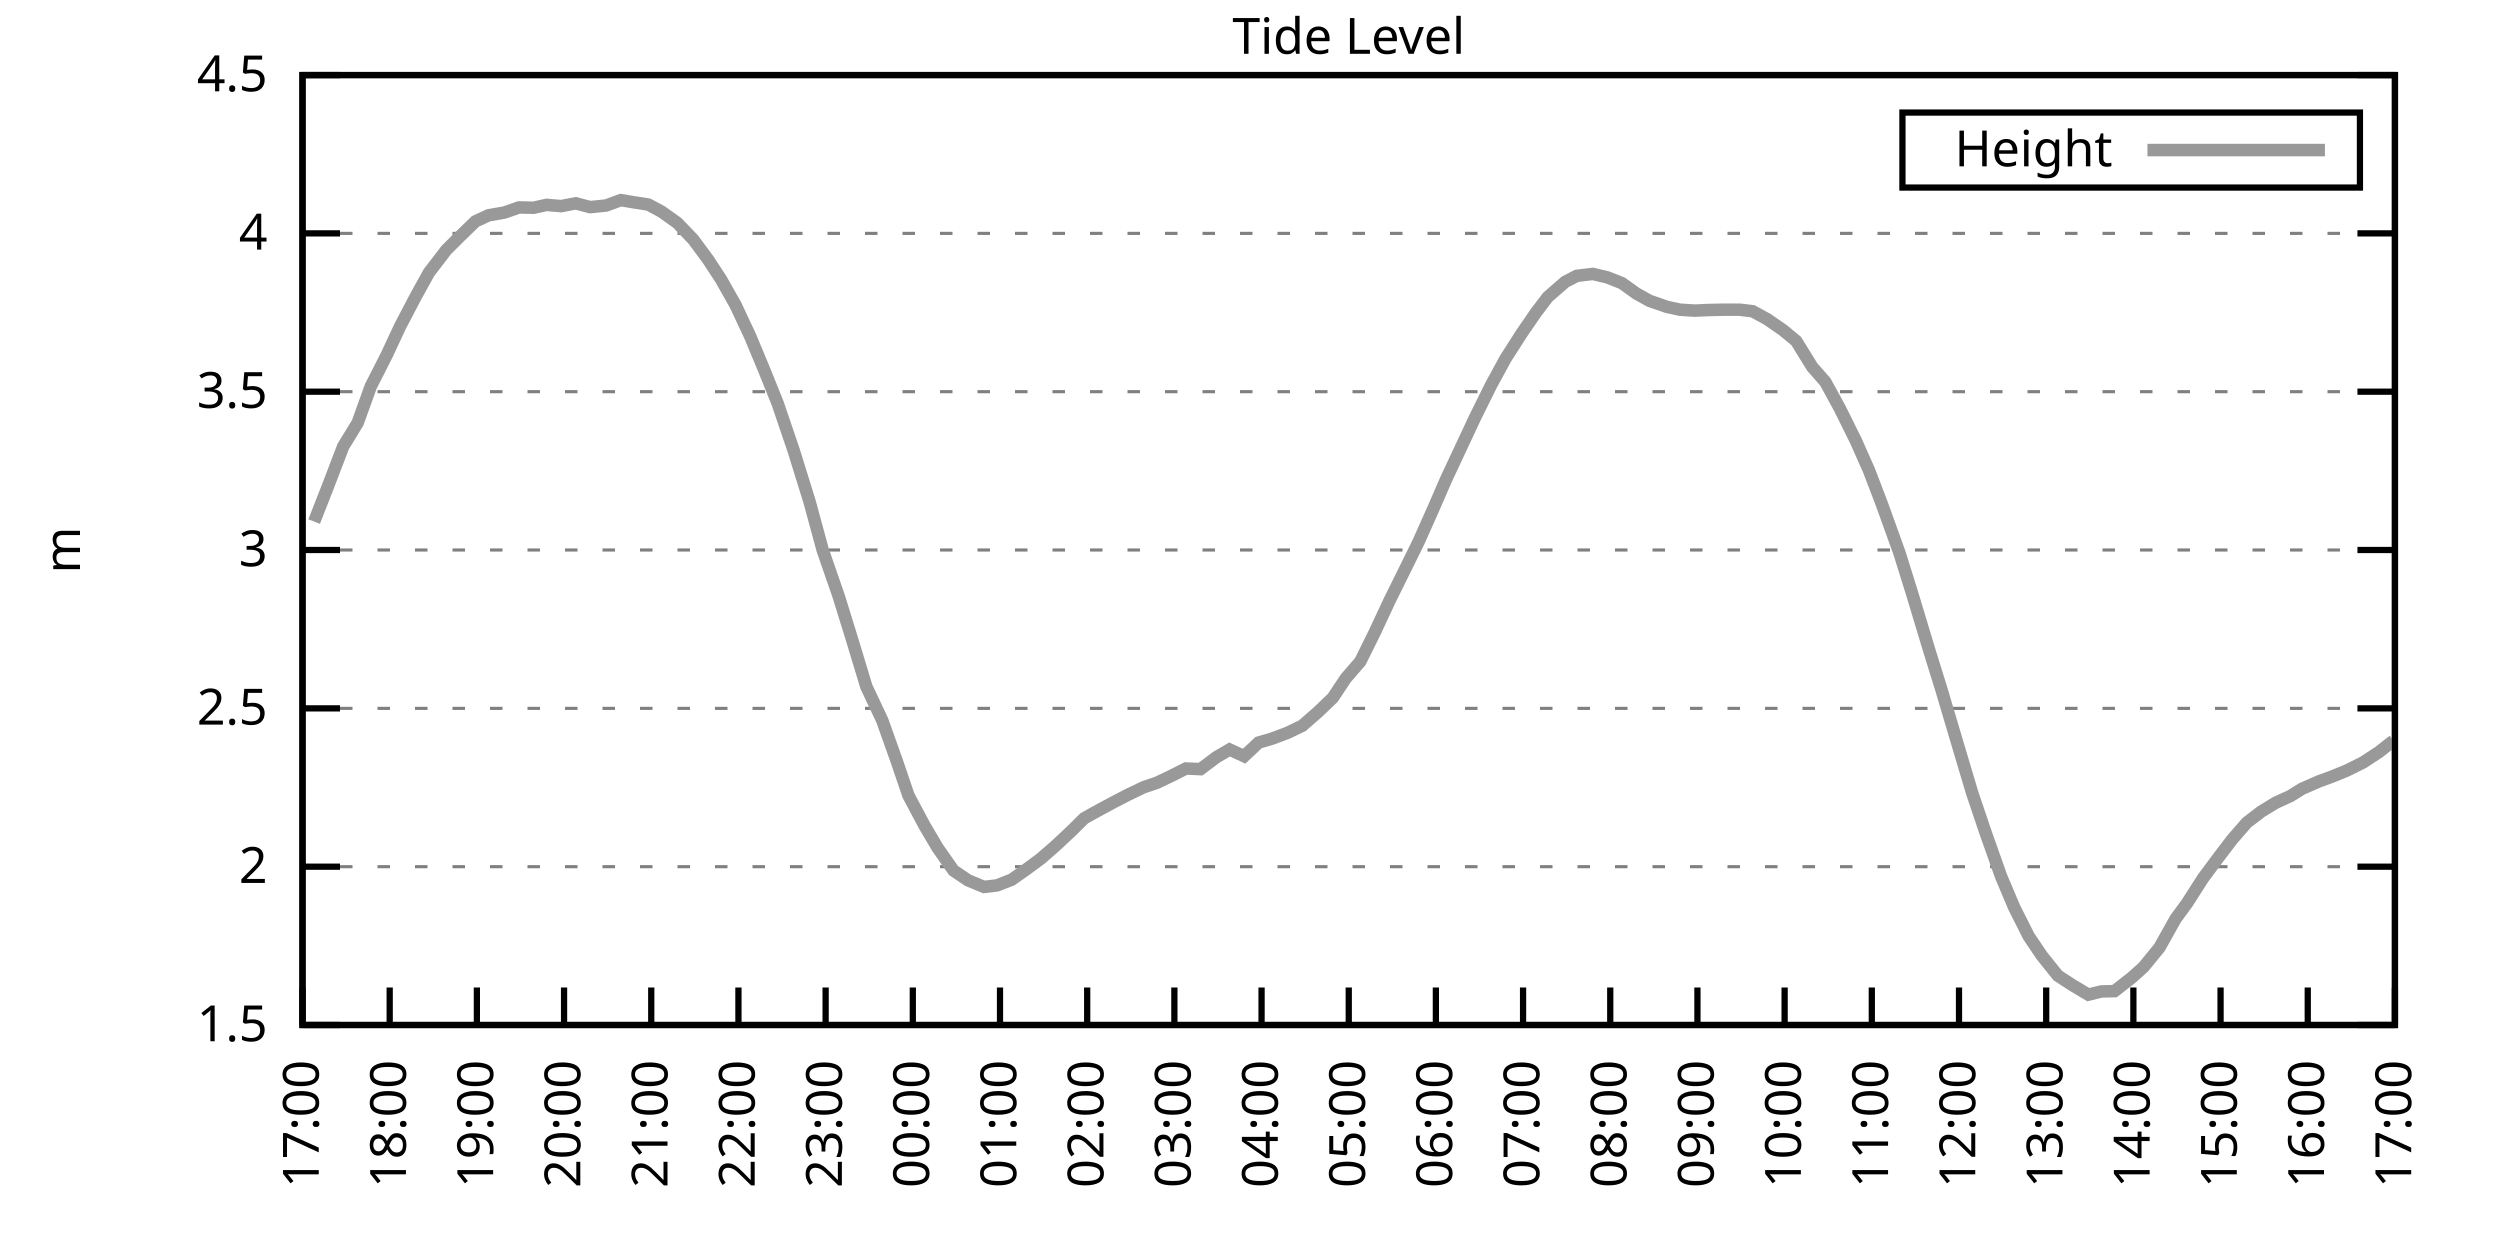
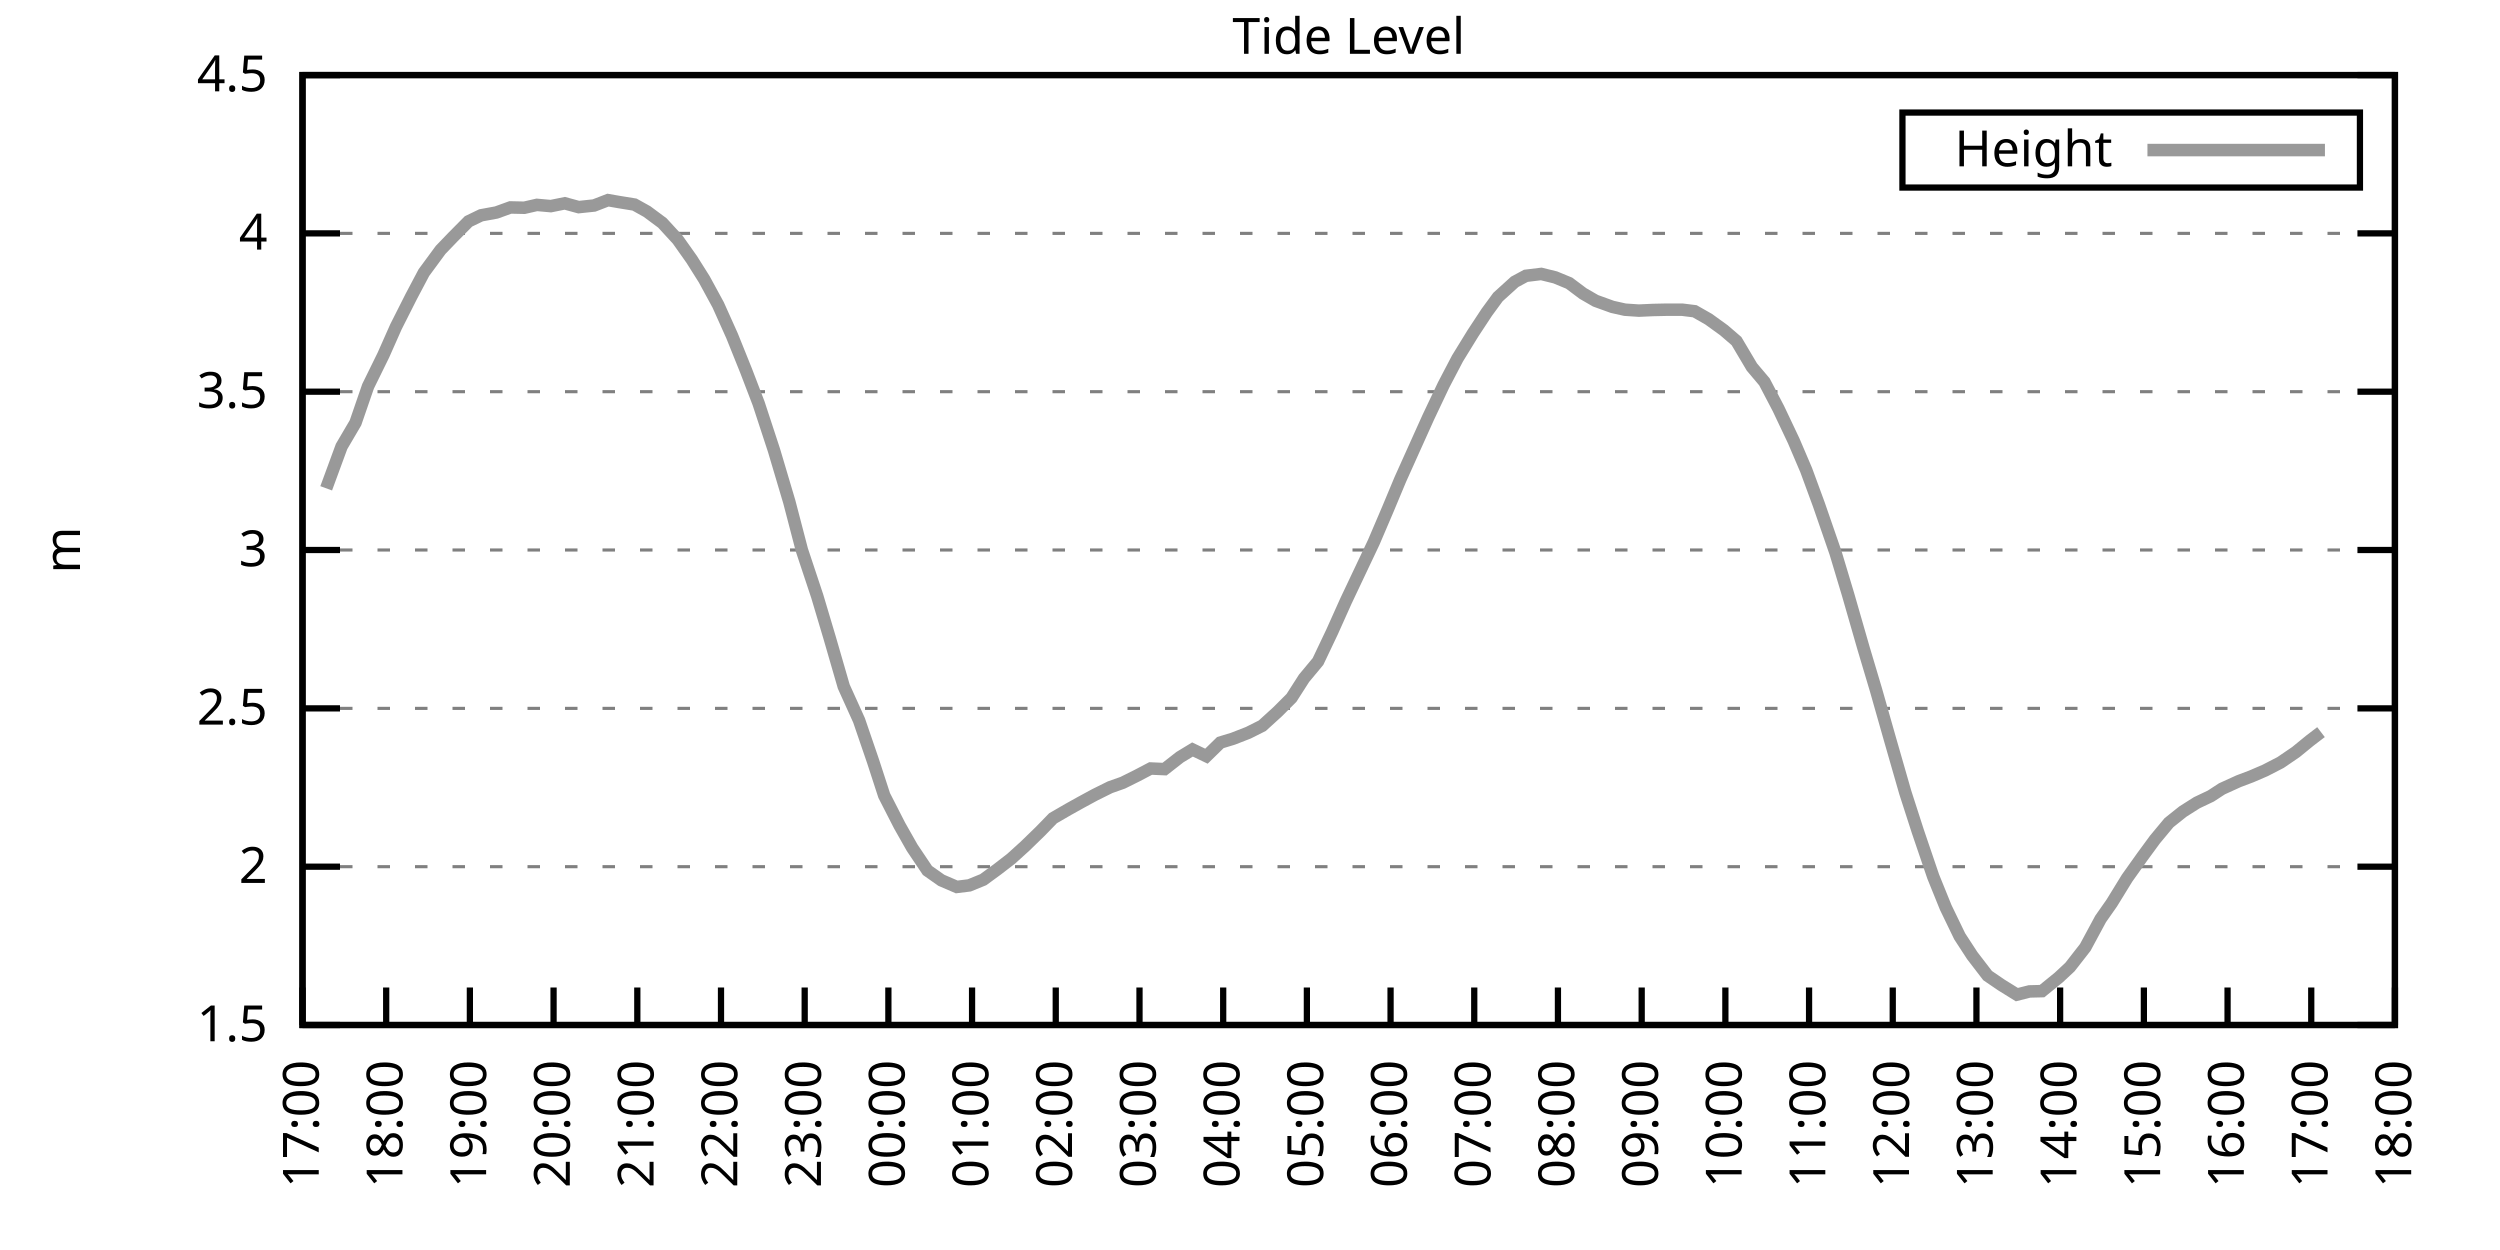
<svg xmlns="http://www.w3.org/2000/svg" xmlns:xlink="http://www.w3.org/1999/xlink" width="400" height="200" viewBox="0 0 400 200">
  <g id="gnuplot_canvas">
    <rect x="0" y="0" width="400" height="200" fill="none" />
    <defs>
      <circle id="gpDot" r="0.5" stroke-width="0.5" stroke="currentColor" />
      <path id="gpPt0" stroke-width="0.333" stroke="currentColor" d="M-1,0 h2 M0,-1 v2" />
      <path id="gpPt1" stroke-width="0.333" stroke="currentColor" d="M-1,-1 L1,1 M1,-1 L-1,1" />
      <path id="gpPt2" stroke-width="0.333" stroke="currentColor" d="M-1,0 L1,0 M0,-1 L0,1 M-1,-1 L1,1 M-1,1 L1,-1" />
      <rect id="gpPt3" stroke-width="0.333" stroke="currentColor" x="-1" y="-1" width="2" height="2" />
      <rect id="gpPt4" stroke-width="0.333" stroke="currentColor" fill="currentColor" x="-1" y="-1" width="2" height="2" />
      <circle id="gpPt5" stroke-width="0.333" stroke="currentColor" cx="0" cy="0" r="1" />
      <use xlink:href="#gpPt5" id="gpPt6" fill="currentColor" stroke="none" />
      <path id="gpPt7" stroke-width="0.333" stroke="currentColor" d="M0,-1.33 L-1.33,0.67 L1.33,0.67 z" />
      <use xlink:href="#gpPt7" id="gpPt8" fill="currentColor" stroke="none" />
      <use xlink:href="#gpPt7" id="gpPt9" stroke="currentColor" transform="rotate(180)" />
      <use xlink:href="#gpPt9" id="gpPt10" fill="currentColor" stroke="none" />
      <use xlink:href="#gpPt3" id="gpPt11" stroke="currentColor" transform="rotate(45)" />
      <use xlink:href="#gpPt11" id="gpPt12" fill="currentColor" stroke="none" />
      <path id="gpPt13" stroke-width="0.333" stroke="currentColor" d="M0,1.330 L1.265,0.411 L0.782,-1.067 L-0.782,-1.076 L-1.265,0.411 z" />
      <use xlink:href="#gpPt13" id="gpPt14" fill="currentColor" stroke="none" />
      <filter id="textbox" filterUnits="objectBoundingBox" x="0" y="0" height="1" width="1">
        <feFlood flood-color="white" flood-opacity="1" result="bgnd" />
        <feComposite in="SourceGraphic" in2="bgnd" operator="atop" />
      </filter>
      <filter id="greybox" filterUnits="objectBoundingBox" x="0" y="0" height="1" width="1">
        <feFlood flood-color="lightgrey" flood-opacity="1" result="grey" />
        <feComposite in="SourceGraphic" in2="grey" operator="atop" />
      </filter>
    </defs>
    <g fill="none" color="white" stroke="currentColor" stroke-width="1.00" stroke-linecap="butt" stroke-linejoin="miter">
</g>
    <g fill="none" color="black" stroke="currentColor" stroke-width="1.00" stroke-linecap="butt" stroke-linejoin="miter">
      <g stroke="none" shape-rendering="crispEdges">
        <polygon fill="rgb(255, 255, 255)" points="48.40,164.00 383.18,164.00 383.18,12.02 48.40,12.02 " />
      </g>
    </g>
    <g fill="none" color="black" stroke="currentColor" stroke-width="1.00" stroke-linecap="butt" stroke-linejoin="miter">
</g>
    <g fill="none" color="black" stroke="black" stroke-width="0.50" stroke-linecap="butt" stroke-linejoin="miter">
</g>
    <g fill="none" color="gray" stroke="currentColor" stroke-width="0.50" stroke-linecap="butt" stroke-linejoin="miter">
      <path stroke="gray" stroke-dasharray="2,4" class="gridline" d="M48.40,164.00 L383.19,164.00  " />
    </g>
    <g fill="none" color="gray" stroke="gray" stroke-width="1.00" stroke-linecap="butt" stroke-linejoin="miter">
</g>
    <g fill="none" color="black" stroke="currentColor" stroke-width="1.00" stroke-linecap="butt" stroke-linejoin="miter">
      <path stroke="black" d="M48.40,164.00 L54.40,164.00 M383.19,164.00 L377.19,164.00  " />
      <g transform="translate(42.80,166.60)" stroke="none" fill="black" font-family="Sans" font-size="8.00" text-anchor="end">
        <text>
          <tspan font-family="Sans"> 1.5</tspan>
        </text>
      </g>
    </g>
    <g fill="none" color="black" stroke="currentColor" stroke-width="1.00" stroke-linecap="butt" stroke-linejoin="miter">
</g>
    <g fill="none" color="black" stroke="black" stroke-width="0.50" stroke-linecap="butt" stroke-linejoin="miter">
</g>
    <g fill="none" color="gray" stroke="currentColor" stroke-width="0.50" stroke-linecap="butt" stroke-linejoin="miter">
      <path stroke="gray" stroke-dasharray="2,4" class="gridline" d="M48.40,138.67 L383.19,138.67  " />
    </g>
    <g fill="none" color="gray" stroke="gray" stroke-width="1.00" stroke-linecap="butt" stroke-linejoin="miter">
</g>
    <g fill="none" color="black" stroke="currentColor" stroke-width="1.00" stroke-linecap="butt" stroke-linejoin="miter">
      <path stroke="black" d="M48.40,138.67 L54.40,138.67 M383.19,138.67 L377.19,138.67  " />
      <g transform="translate(42.80,141.27)" stroke="none" fill="black" font-family="Sans" font-size="8.00" text-anchor="end">
        <text>
          <tspan font-family="Sans"> 2</tspan>
        </text>
      </g>
    </g>
    <g fill="none" color="black" stroke="currentColor" stroke-width="1.00" stroke-linecap="butt" stroke-linejoin="miter">
</g>
    <g fill="none" color="black" stroke="black" stroke-width="0.50" stroke-linecap="butt" stroke-linejoin="miter">
</g>
    <g fill="none" color="gray" stroke="currentColor" stroke-width="0.50" stroke-linecap="butt" stroke-linejoin="miter">
      <path stroke="gray" stroke-dasharray="2,4" class="gridline" d="M48.40,113.34 L383.19,113.34  " />
    </g>
    <g fill="none" color="gray" stroke="gray" stroke-width="1.00" stroke-linecap="butt" stroke-linejoin="miter">
</g>
    <g fill="none" color="black" stroke="currentColor" stroke-width="1.00" stroke-linecap="butt" stroke-linejoin="miter">
      <path stroke="black" d="M48.40,113.34 L54.40,113.34 M383.19,113.34 L377.19,113.34  " />
      <g transform="translate(42.80,115.94)" stroke="none" fill="black" font-family="Sans" font-size="8.00" text-anchor="end">
        <text>
          <tspan font-family="Sans"> 2.5</tspan>
        </text>
      </g>
    </g>
    <g fill="none" color="black" stroke="currentColor" stroke-width="1.00" stroke-linecap="butt" stroke-linejoin="miter">
</g>
    <g fill="none" color="black" stroke="black" stroke-width="0.50" stroke-linecap="butt" stroke-linejoin="miter">
</g>
    <g fill="none" color="gray" stroke="currentColor" stroke-width="0.50" stroke-linecap="butt" stroke-linejoin="miter">
      <path stroke="gray" stroke-dasharray="2,4" class="gridline" d="M48.40,88.00 L383.19,88.00  " />
    </g>
    <g fill="none" color="gray" stroke="gray" stroke-width="1.00" stroke-linecap="butt" stroke-linejoin="miter">
</g>
    <g fill="none" color="black" stroke="currentColor" stroke-width="1.00" stroke-linecap="butt" stroke-linejoin="miter">
      <path stroke="black" d="M48.40,88.00 L54.40,88.00 M383.19,88.00 L377.19,88.00  " />
      <g transform="translate(42.80,90.60)" stroke="none" fill="black" font-family="Sans" font-size="8.00" text-anchor="end">
        <text>
          <tspan font-family="Sans"> 3</tspan>
        </text>
      </g>
    </g>
    <g fill="none" color="black" stroke="currentColor" stroke-width="1.00" stroke-linecap="butt" stroke-linejoin="miter">
</g>
    <g fill="none" color="black" stroke="black" stroke-width="0.50" stroke-linecap="butt" stroke-linejoin="miter">
</g>
    <g fill="none" color="gray" stroke="currentColor" stroke-width="0.50" stroke-linecap="butt" stroke-linejoin="miter">
      <path stroke="gray" stroke-dasharray="2,4" class="gridline" d="M48.40,62.67 L383.19,62.67  " />
    </g>
    <g fill="none" color="gray" stroke="gray" stroke-width="1.00" stroke-linecap="butt" stroke-linejoin="miter">
</g>
    <g fill="none" color="black" stroke="currentColor" stroke-width="1.00" stroke-linecap="butt" stroke-linejoin="miter">
      <path stroke="black" d="M48.40,62.67 L54.40,62.67 M383.19,62.67 L377.19,62.67  " />
      <g transform="translate(42.80,65.27)" stroke="none" fill="black" font-family="Sans" font-size="8.00" text-anchor="end">
        <text>
          <tspan font-family="Sans"> 3.5</tspan>
        </text>
      </g>
    </g>
    <g fill="none" color="black" stroke="currentColor" stroke-width="1.00" stroke-linecap="butt" stroke-linejoin="miter">
</g>
    <g fill="none" color="black" stroke="black" stroke-width="0.50" stroke-linecap="butt" stroke-linejoin="miter">
</g>
    <g fill="none" color="gray" stroke="currentColor" stroke-width="0.50" stroke-linecap="butt" stroke-linejoin="miter">
      <path stroke="gray" stroke-dasharray="2,4" class="gridline" d="M48.40,37.34 L383.19,37.34  " />
    </g>
    <g fill="none" color="gray" stroke="gray" stroke-width="1.00" stroke-linecap="butt" stroke-linejoin="miter">
</g>
    <g fill="none" color="black" stroke="currentColor" stroke-width="1.00" stroke-linecap="butt" stroke-linejoin="miter">
      <path stroke="black" d="M48.40,37.34 L54.40,37.34 M383.19,37.34 L377.19,37.34  " />
      <g transform="translate(42.80,39.94)" stroke="none" fill="black" font-family="Sans" font-size="8.00" text-anchor="end">
        <text>
          <tspan font-family="Sans"> 4</tspan>
        </text>
      </g>
    </g>
    <g fill="none" color="black" stroke="currentColor" stroke-width="1.00" stroke-linecap="butt" stroke-linejoin="miter">
</g>
    <g fill="none" color="black" stroke="black" stroke-width="0.50" stroke-linecap="butt" stroke-linejoin="miter">
</g>
    <g fill="none" color="gray" stroke="currentColor" stroke-width="0.50" stroke-linecap="butt" stroke-linejoin="miter">
      <path stroke="gray" stroke-dasharray="2,4" class="gridline" d="M48.40,12.01 L383.19,12.01  " />
    </g>
    <g fill="none" color="gray" stroke="gray" stroke-width="1.00" stroke-linecap="butt" stroke-linejoin="miter">
</g>
    <g fill="none" color="black" stroke="currentColor" stroke-width="1.00" stroke-linecap="butt" stroke-linejoin="miter">
      <path stroke="black" d="M48.40,12.01 L54.40,12.01 M383.19,12.01 L377.19,12.01  " />
      <g transform="translate(42.80,14.61)" stroke="none" fill="black" font-family="Sans" font-size="8.00" text-anchor="end">
        <text>
          <tspan font-family="Sans"> 4.5</tspan>
        </text>
      </g>
    </g>
    <g fill="none" color="black" stroke="currentColor" stroke-width="1.00" stroke-linecap="butt" stroke-linejoin="miter">
      <path stroke="black" d="M48.40,164.00 L48.40,158.00  " />
      <g transform="translate(51.00,169.60) rotate(270.00)" stroke="none" fill="black" font-family="Sans" font-size="8.00" text-anchor="end">
        <text>
          <tspan font-family="Sans">17:00</tspan>
        </text>
      </g>
    </g>
    <g fill="none" color="black" stroke="currentColor" stroke-width="1.00" stroke-linecap="butt" stroke-linejoin="miter">
-       <path stroke="black" d="M62.35,164.00 L62.35,158.00  " />
-       <g transform="translate(64.95,169.60) rotate(270.00)" stroke="none" fill="black" font-family="Sans" font-size="8.00" text-anchor="end">
+       <path stroke="black" d="M61.79,164.00 L61.79,158.00  " />
+       <g transform="translate(64.39,169.60) rotate(270.00)" stroke="none" fill="black" font-family="Sans" font-size="8.00" text-anchor="end">
        <text>
          <tspan font-family="Sans">18:00</tspan>
        </text>
      </g>
    </g>
    <g fill="none" color="black" stroke="currentColor" stroke-width="1.00" stroke-linecap="butt" stroke-linejoin="miter">
-       <path stroke="black" d="M76.30,164.00 L76.30,158.00  " />
-       <g transform="translate(78.90,169.60) rotate(270.00)" stroke="none" fill="black" font-family="Sans" font-size="8.00" text-anchor="end">
+       <path stroke="black" d="M75.18,164.00 L75.18,158.00  " />
+       <g transform="translate(77.78,169.60) rotate(270.00)" stroke="none" fill="black" font-family="Sans" font-size="8.00" text-anchor="end">
        <text>
          <tspan font-family="Sans">19:00</tspan>
        </text>
      </g>
    </g>
    <g fill="none" color="black" stroke="currentColor" stroke-width="1.00" stroke-linecap="butt" stroke-linejoin="miter">
-       <path stroke="black" d="M90.25,164.00 L90.25,158.00  " />
-       <g transform="translate(92.85,169.60) rotate(270.00)" stroke="none" fill="black" font-family="Sans" font-size="8.00" text-anchor="end">
+       <path stroke="black" d="M88.57,164.00 L88.57,158.00  " />
+       <g transform="translate(91.17,169.60) rotate(270.00)" stroke="none" fill="black" font-family="Sans" font-size="8.00" text-anchor="end">
        <text>
          <tspan font-family="Sans">20:00</tspan>
        </text>
      </g>
    </g>
    <g fill="none" color="black" stroke="currentColor" stroke-width="1.00" stroke-linecap="butt" stroke-linejoin="miter">
-       <path stroke="black" d="M104.20,164.00 L104.20,158.00  " />
-       <g transform="translate(106.80,169.60) rotate(270.00)" stroke="none" fill="black" font-family="Sans" font-size="8.00" text-anchor="end">
+       <path stroke="black" d="M101.97,164.00 L101.97,158.00  " />
+       <g transform="translate(104.57,169.60) rotate(270.00)" stroke="none" fill="black" font-family="Sans" font-size="8.00" text-anchor="end">
        <text>
          <tspan font-family="Sans">21:00</tspan>
        </text>
      </g>
    </g>
    <g fill="none" color="black" stroke="currentColor" stroke-width="1.00" stroke-linecap="butt" stroke-linejoin="miter">
-       <path stroke="black" d="M118.15,164.00 L118.15,158.00  " />
-       <g transform="translate(120.75,169.60) rotate(270.00)" stroke="none" fill="black" font-family="Sans" font-size="8.00" text-anchor="end">
+       <path stroke="black" d="M115.36,164.00 L115.36,158.00  " />
+       <g transform="translate(117.96,169.60) rotate(270.00)" stroke="none" fill="black" font-family="Sans" font-size="8.00" text-anchor="end">
        <text>
          <tspan font-family="Sans">22:00</tspan>
        </text>
      </g>
    </g>
    <g fill="none" color="black" stroke="currentColor" stroke-width="1.00" stroke-linecap="butt" stroke-linejoin="miter">
-       <path stroke="black" d="M132.10,164.00 L132.10,158.00  " />
-       <g transform="translate(134.70,169.60) rotate(270.00)" stroke="none" fill="black" font-family="Sans" font-size="8.00" text-anchor="end">
+       <path stroke="black" d="M128.75,164.00 L128.75,158.00  " />
+       <g transform="translate(131.35,169.60) rotate(270.00)" stroke="none" fill="black" font-family="Sans" font-size="8.00" text-anchor="end">
        <text>
          <tspan font-family="Sans">23:00</tspan>
        </text>
      </g>
    </g>
    <g fill="none" color="black" stroke="currentColor" stroke-width="1.00" stroke-linecap="butt" stroke-linejoin="miter">
-       <path stroke="black" d="M146.05,164.00 L146.05,158.00  " />
-       <g transform="translate(148.65,169.60) rotate(270.00)" stroke="none" fill="black" font-family="Sans" font-size="8.00" text-anchor="end">
+       <path stroke="black" d="M142.14,164.00 L142.14,158.00  " />
+       <g transform="translate(144.74,169.60) rotate(270.00)" stroke="none" fill="black" font-family="Sans" font-size="8.00" text-anchor="end">
        <text>
          <tspan font-family="Sans">00:00</tspan>
        </text>
      </g>
    </g>
    <g fill="none" color="black" stroke="currentColor" stroke-width="1.00" stroke-linecap="butt" stroke-linejoin="miter">
-       <path stroke="black" d="M160.00,164.00 L160.00,158.00  " />
-       <g transform="translate(162.60,169.60) rotate(270.00)" stroke="none" fill="black" font-family="Sans" font-size="8.00" text-anchor="end">
+       <path stroke="black" d="M155.53,164.00 L155.53,158.00  " />
+       <g transform="translate(158.13,169.60) rotate(270.00)" stroke="none" fill="black" font-family="Sans" font-size="8.00" text-anchor="end">
        <text>
          <tspan font-family="Sans">01:00</tspan>
        </text>
      </g>
    </g>
    <g fill="none" color="black" stroke="currentColor" stroke-width="1.00" stroke-linecap="butt" stroke-linejoin="miter">
-       <path stroke="black" d="M173.95,164.00 L173.95,158.00  " />
-       <g transform="translate(176.55,169.60) rotate(270.00)" stroke="none" fill="black" font-family="Sans" font-size="8.00" text-anchor="end">
+       <path stroke="black" d="M168.92,164.00 L168.92,158.00  " />
+       <g transform="translate(171.52,169.60) rotate(270.00)" stroke="none" fill="black" font-family="Sans" font-size="8.00" text-anchor="end">
        <text>
          <tspan font-family="Sans">02:00</tspan>
        </text>
      </g>
    </g>
    <g fill="none" color="black" stroke="currentColor" stroke-width="1.00" stroke-linecap="butt" stroke-linejoin="miter">
-       <path stroke="black" d="M187.90,164.00 L187.90,158.00  " />
-       <g transform="translate(190.50,169.60) rotate(270.00)" stroke="none" fill="black" font-family="Sans" font-size="8.00" text-anchor="end">
+       <path stroke="black" d="M182.32,164.00 L182.32,158.00  " />
+       <g transform="translate(184.92,169.60) rotate(270.00)" stroke="none" fill="black" font-family="Sans" font-size="8.00" text-anchor="end">
        <text>
          <tspan font-family="Sans">03:00</tspan>
        </text>
      </g>
    </g>
    <g fill="none" color="black" stroke="currentColor" stroke-width="1.00" stroke-linecap="butt" stroke-linejoin="miter">
-       <path stroke="black" d="M201.85,164.00 L201.85,158.00  " />
-       <g transform="translate(204.45,169.60) rotate(270.00)" stroke="none" fill="black" font-family="Sans" font-size="8.00" text-anchor="end">
+       <path stroke="black" d="M195.71,164.00 L195.71,158.00  " />
+       <g transform="translate(198.31,169.60) rotate(270.00)" stroke="none" fill="black" font-family="Sans" font-size="8.00" text-anchor="end">
        <text>
          <tspan font-family="Sans">04:00</tspan>
        </text>
      </g>
    </g>
    <g fill="none" color="black" stroke="currentColor" stroke-width="1.00" stroke-linecap="butt" stroke-linejoin="miter">
-       <path stroke="black" d="M215.80,164.00 L215.80,158.00  " />
-       <g transform="translate(218.40,169.60) rotate(270.00)" stroke="none" fill="black" font-family="Sans" font-size="8.00" text-anchor="end">
+       <path stroke="black" d="M209.10,164.00 L209.10,158.00  " />
+       <g transform="translate(211.70,169.60) rotate(270.00)" stroke="none" fill="black" font-family="Sans" font-size="8.00" text-anchor="end">
        <text>
          <tspan font-family="Sans">05:00</tspan>
        </text>
      </g>
    </g>
    <g fill="none" color="black" stroke="currentColor" stroke-width="1.00" stroke-linecap="butt" stroke-linejoin="miter">
-       <path stroke="black" d="M229.74,164.00 L229.74,158.00  " />
-       <g transform="translate(232.34,169.60) rotate(270.00)" stroke="none" fill="black" font-family="Sans" font-size="8.00" text-anchor="end">
+       <path stroke="black" d="M222.49,164.00 L222.49,158.00  " />
+       <g transform="translate(225.09,169.60) rotate(270.00)" stroke="none" fill="black" font-family="Sans" font-size="8.00" text-anchor="end">
        <text>
          <tspan font-family="Sans">06:00</tspan>
        </text>
      </g>
    </g>
    <g fill="none" color="black" stroke="currentColor" stroke-width="1.00" stroke-linecap="butt" stroke-linejoin="miter">
-       <path stroke="black" d="M243.69,164.00 L243.69,158.00  " />
-       <g transform="translate(246.29,169.60) rotate(270.00)" stroke="none" fill="black" font-family="Sans" font-size="8.00" text-anchor="end">
+       <path stroke="black" d="M235.88,164.00 L235.88,158.00  " />
+       <g transform="translate(238.48,169.60) rotate(270.00)" stroke="none" fill="black" font-family="Sans" font-size="8.00" text-anchor="end">
        <text>
          <tspan font-family="Sans">07:00</tspan>
        </text>
      </g>
    </g>
    <g fill="none" color="black" stroke="currentColor" stroke-width="1.00" stroke-linecap="butt" stroke-linejoin="miter">
-       <path stroke="black" d="M257.64,164.00 L257.64,158.00  " />
-       <g transform="translate(260.24,169.60) rotate(270.00)" stroke="none" fill="black" font-family="Sans" font-size="8.00" text-anchor="end">
+       <path stroke="black" d="M249.27,164.00 L249.27,158.00  " />
+       <g transform="translate(251.87,169.60) rotate(270.00)" stroke="none" fill="black" font-family="Sans" font-size="8.00" text-anchor="end">
        <text>
          <tspan font-family="Sans">08:00</tspan>
        </text>
      </g>
    </g>
    <g fill="none" color="black" stroke="currentColor" stroke-width="1.00" stroke-linecap="butt" stroke-linejoin="miter">
-       <path stroke="black" d="M271.59,164.00 L271.59,158.00  " />
-       <g transform="translate(274.19,169.60) rotate(270.00)" stroke="none" fill="black" font-family="Sans" font-size="8.00" text-anchor="end">
+       <path stroke="black" d="M262.67,164.00 L262.67,158.00  " />
+       <g transform="translate(265.27,169.60) rotate(270.00)" stroke="none" fill="black" font-family="Sans" font-size="8.00" text-anchor="end">
        <text>
          <tspan font-family="Sans">09:00</tspan>
        </text>
      </g>
    </g>
    <g fill="none" color="black" stroke="currentColor" stroke-width="1.00" stroke-linecap="butt" stroke-linejoin="miter">
-       <path stroke="black" d="M285.54,164.00 L285.54,158.00  " />
-       <g transform="translate(288.14,169.60) rotate(270.00)" stroke="none" fill="black" font-family="Sans" font-size="8.00" text-anchor="end">
+       <path stroke="black" d="M276.06,164.00 L276.06,158.00  " />
+       <g transform="translate(278.66,169.60) rotate(270.00)" stroke="none" fill="black" font-family="Sans" font-size="8.00" text-anchor="end">
        <text>
          <tspan font-family="Sans">10:00</tspan>
        </text>
      </g>
    </g>
    <g fill="none" color="black" stroke="currentColor" stroke-width="1.00" stroke-linecap="butt" stroke-linejoin="miter">
-       <path stroke="black" d="M299.49,164.00 L299.49,158.00  " />
-       <g transform="translate(302.09,169.60) rotate(270.00)" stroke="none" fill="black" font-family="Sans" font-size="8.00" text-anchor="end">
+       <path stroke="black" d="M289.45,164.00 L289.45,158.00  " />
+       <g transform="translate(292.05,169.60) rotate(270.00)" stroke="none" fill="black" font-family="Sans" font-size="8.00" text-anchor="end">
        <text>
          <tspan font-family="Sans">11:00</tspan>
        </text>
      </g>
    </g>
    <g fill="none" color="black" stroke="currentColor" stroke-width="1.00" stroke-linecap="butt" stroke-linejoin="miter">
-       <path stroke="black" d="M313.44,164.00 L313.44,158.00  " />
-       <g transform="translate(316.04,169.60) rotate(270.00)" stroke="none" fill="black" font-family="Sans" font-size="8.00" text-anchor="end">
+       <path stroke="black" d="M302.84,164.00 L302.84,158.00  " />
+       <g transform="translate(305.44,169.60) rotate(270.00)" stroke="none" fill="black" font-family="Sans" font-size="8.00" text-anchor="end">
        <text>
          <tspan font-family="Sans">12:00</tspan>
        </text>
      </g>
    </g>
    <g fill="none" color="black" stroke="currentColor" stroke-width="1.00" stroke-linecap="butt" stroke-linejoin="miter">
-       <path stroke="black" d="M327.39,164.00 L327.39,158.00  " />
-       <g transform="translate(329.99,169.60) rotate(270.00)" stroke="none" fill="black" font-family="Sans" font-size="8.00" text-anchor="end">
+       <path stroke="black" d="M316.23,164.00 L316.23,158.00  " />
+       <g transform="translate(318.83,169.60) rotate(270.00)" stroke="none" fill="black" font-family="Sans" font-size="8.00" text-anchor="end">
        <text>
          <tspan font-family="Sans">13:00</tspan>
        </text>
      </g>
    </g>
    <g fill="none" color="black" stroke="currentColor" stroke-width="1.00" stroke-linecap="butt" stroke-linejoin="miter">
-       <path stroke="black" d="M341.34,164.00 L341.34,158.00  " />
-       <g transform="translate(343.94,169.60) rotate(270.00)" stroke="none" fill="black" font-family="Sans" font-size="8.00" text-anchor="end">
+       <path stroke="black" d="M329.62,164.00 L329.62,158.00  " />
+       <g transform="translate(332.22,169.60) rotate(270.00)" stroke="none" fill="black" font-family="Sans" font-size="8.00" text-anchor="end">
        <text>
          <tspan font-family="Sans">14:00</tspan>
        </text>
      </g>
    </g>
    <g fill="none" color="black" stroke="currentColor" stroke-width="1.00" stroke-linecap="butt" stroke-linejoin="miter">
-       <path stroke="black" d="M355.29,164.00 L355.29,158.00  " />
-       <g transform="translate(357.89,169.60) rotate(270.00)" stroke="none" fill="black" font-family="Sans" font-size="8.00" text-anchor="end">
+       <path stroke="black" d="M343.02,164.00 L343.02,158.00  " />
+       <g transform="translate(345.62,169.60) rotate(270.00)" stroke="none" fill="black" font-family="Sans" font-size="8.00" text-anchor="end">
        <text>
          <tspan font-family="Sans">15:00</tspan>
        </text>
      </g>
    </g>
    <g fill="none" color="black" stroke="currentColor" stroke-width="1.00" stroke-linecap="butt" stroke-linejoin="miter">
-       <path stroke="black" d="M369.24,164.00 L369.24,158.00  " />
-       <g transform="translate(371.84,169.60) rotate(270.00)" stroke="none" fill="black" font-family="Sans" font-size="8.00" text-anchor="end">
+       <path stroke="black" d="M356.41,164.00 L356.41,158.00  " />
+       <g transform="translate(359.01,169.60) rotate(270.00)" stroke="none" fill="black" font-family="Sans" font-size="8.00" text-anchor="end">
        <text>
          <tspan font-family="Sans">16:00</tspan>
+         </text>
+       </g>
+     </g>
+     <g fill="none" color="black" stroke="currentColor" stroke-width="1.00" stroke-linecap="butt" stroke-linejoin="miter">
+       <path stroke="black" d="M369.80,164.00 L369.80,158.00  " />
+       <g transform="translate(372.40,169.60) rotate(270.00)" stroke="none" fill="black" font-family="Sans" font-size="8.00" text-anchor="end">
+         <text>
+           <tspan font-family="Sans">17:00</tspan>
        </text>
      </g>
    </g>
    <g fill="none" color="black" stroke="currentColor" stroke-width="1.00" stroke-linecap="butt" stroke-linejoin="miter">
      <path stroke="black" d="M383.19,164.00 L383.19,158.00  " />
      <g transform="translate(385.79,169.60) rotate(270.00)" stroke="none" fill="black" font-family="Sans" font-size="8.00" text-anchor="end">
        <text>
-           <tspan font-family="Sans">17:00</tspan>
+           <tspan font-family="Sans">18:00</tspan>
        </text>
      </g>
    </g>
    <g fill="none" color="black" stroke="currentColor" stroke-width="1.00" stroke-linecap="butt" stroke-linejoin="miter">
</g>
    <g fill="none" color="black" stroke="currentColor" stroke-width="1.00" stroke-linecap="butt" stroke-linejoin="miter">
      <path stroke="black" d="M48.40,12.01 L48.40,164.00 L383.19,164.00 L383.19,12.01 L48.40,12.01 Z  " />
    </g>
    <g fill="none" color="black" stroke="currentColor" stroke-width="1.00" stroke-linecap="butt" stroke-linejoin="miter">
</g>
    <g fill="none" color="black" stroke="currentColor" stroke-width="1.00" stroke-linecap="butt" stroke-linejoin="miter">
      <path stroke="black" d="M304.39,30.01 L304.39,18.01 L377.59,18.01 L377.59,30.01 L304.39,30.01 Z  " />
    </g>
    <g id="Tide_level_plot_1">
      <g fill="none" color="white" stroke="black" stroke-width="2.00" stroke-linecap="butt" stroke-linejoin="miter">
</g>
      <g fill="none" color="black" stroke="currentColor" stroke-width="2.00" stroke-linecap="butt" stroke-linejoin="miter">
        <g transform="translate(337.99,26.61)" stroke="none" fill="black" font-family="Sans" font-size="8.00" text-anchor="end">
          <text>
            <tspan font-family="Sans">Height</tspan>
          </text>
        </g>
      </g>
      <g fill="none" color="black" stroke="currentColor" stroke-width="2.00" stroke-linecap="butt" stroke-linejoin="miter">
-         <path stroke="rgb(153, 153, 153)" d="M343.59,24.01 L371.99,24.01 M50.26,83.45 L52.35,78.13 L54.91,71.44 L57.23,67.64 L59.33,61.81 L61.88,56.80   L63.98,52.29 L66.53,47.42 L68.63,43.62 L71.42,39.98 L73.51,37.90 L76.07,35.42 L78.16,34.45 L80.72,34.00   L83.04,33.19 L85.37,33.24 L87.46,32.78 L89.78,32.98 L92.11,32.53 L94.43,33.14 L96.99,32.88 L99.32,32.02   L101.18,32.33 L103.73,32.73 L105.83,33.85 L108.38,35.67 L110.94,38.35 L113.27,41.50 L115.36,44.69 L117.68,48.79   L120.01,53.76 L122.33,59.33 L124.43,64.55 L126.98,72.05 L129.54,80.30 L131.63,88.00 L134.19,95.40 L136.28,102.14   L138.61,109.84 L141.16,115.26 L143.49,121.80 L145.35,127.27 L147.91,132.08 L150.00,135.63 L152.56,139.28 L154.88,140.85   L157.44,141.91 L159.53,141.66 L161.86,140.75 L164.18,139.12 L166.51,137.40 L168.83,135.38 L171.39,132.99 L173.48,130.92   L176.04,129.50 L178.13,128.38 L180.46,127.17 L183.01,125.95 L185.11,125.24 L187.43,124.13 L189.76,122.96 L192.08,123.06   L194.64,121.14 L196.73,119.92 L199.06,120.99 L201.38,118.81 L203.47,118.20 L206.03,117.24 L208.36,116.12 L210.91,113.89   L213.24,111.66 L215.33,108.52 L217.65,105.84 L219.98,101.13 L222.30,96.16 L224.63,91.45 L226.95,86.74 L229.28,81.52   L231.37,76.71 L233.93,71.24 L236.02,66.78 L238.58,61.61 L240.90,57.35 L243.46,53.35 L245.79,49.96 L247.65,47.52   L250.44,45.09 L252.30,44.13 L254.85,43.83 L257.18,44.38 L259.50,45.30 L261.83,46.97 L263.92,48.13 L266.71,49.10   L268.80,49.55 L271.13,49.70 L273.45,49.60 L275.78,49.55 L278.34,49.55 L280.43,49.80 L282.75,51.07 L285.31,52.84   L287.40,54.57 L289.96,58.72 L292.05,61.10 L294.38,65.36 L296.94,70.53 L299.03,75.24 L301.12,80.71 L303.91,88.46   L306.00,95.15 L308.56,103.66 L310.65,110.40 L312.98,118.25 L315.53,126.81 L317.63,133.04 L320.18,140.24 L322.28,145.20   L324.60,149.81 L326.69,152.90 L329.25,156.10 L331.58,157.62 L334.13,159.14 L336.23,158.63 L338.32,158.58 L341.11,156.40   L342.97,154.73 L345.53,151.59 L348.08,147.03 L349.94,144.49 L352.50,140.49 L355.06,137.05 L357.15,134.31 L359.48,131.63   L361.80,129.85 L364.13,128.43 L366.45,127.37 L368.31,126.21 L371.10,124.99 L373.19,124.23 L375.52,123.27 L378.08,122.00   L380.63,120.33 L382.96,118.50  " />
+         <path stroke="rgb(153, 153, 153)" d="M343.59,24.01 L371.99,24.01 M52.19,78.13 L54.65,71.44 L56.88,67.64 L58.89,61.81 L61.35,56.80 L63.35,52.29   L65.81,47.42 L67.82,43.62 L70.50,39.98 L72.50,37.90 L74.96,35.42 L76.97,34.45 L79.42,34.00 L81.66,33.19   L83.89,33.24 L85.90,32.78 L88.13,32.98 L90.36,32.53 L92.59,33.14 L95.05,32.88 L97.28,32.02 L99.06,32.33   L101.52,32.73 L103.53,33.85 L105.98,35.67 L108.44,38.35 L110.67,41.50 L112.68,44.69 L114.91,48.79 L117.14,53.76   L119.38,59.33 L121.38,64.55 L123.84,72.05 L126.29,80.30 L128.30,88.00 L130.76,95.40 L132.77,102.14 L135.00,109.84   L137.45,115.26 L139.69,121.80 L141.47,127.27 L143.93,132.08 L145.94,135.63 L148.39,139.28 L150.62,140.85 L153.08,141.91   L155.09,141.66 L157.32,140.75 L159.55,139.12 L161.78,137.40 L164.01,135.38 L166.47,132.99 L168.48,130.92 L170.93,129.50   L172.94,128.38 L175.17,127.17 L177.63,125.95 L179.64,125.24 L181.87,124.13 L184.10,122.96 L186.33,123.06 L188.79,121.14   L190.80,119.92 L193.03,120.99 L195.26,118.81 L197.27,118.20 L199.73,117.24 L201.96,116.12 L204.41,113.89 L206.64,111.66   L208.65,108.52 L210.88,105.84 L213.12,101.13 L215.35,96.16 L217.58,91.45 L219.81,86.74 L222.04,81.52 L224.05,76.71   L226.51,71.24 L228.52,66.78 L230.97,61.61 L233.20,57.35 L235.66,53.35 L237.89,49.96 L239.68,47.52 L242.36,45.09   L244.14,44.13 L246.60,43.83 L248.83,44.38 L251.06,45.30 L253.29,46.97 L255.30,48.13 L257.98,49.10 L259.99,49.55   L262.22,49.70 L264.45,49.60 L266.68,49.55 L269.14,49.55 L271.15,49.80 L273.38,51.07 L275.83,52.84 L277.84,54.57   L280.30,58.72 L282.31,61.10 L284.54,65.36 L286.99,70.53 L289.00,75.24 L291.01,80.71 L293.69,88.46 L295.70,95.15   L298.15,103.66 L300.16,110.40 L302.39,118.25 L304.85,126.81 L306.86,133.04 L309.31,140.24 L311.32,145.20 L313.55,149.81   L315.56,152.90 L318.02,156.10 L320.25,157.62 L322.70,159.14 L324.71,158.63 L326.72,158.58 L329.40,156.40 L331.19,154.73   L333.64,151.59 L336.10,147.03 L337.88,144.49 L340.34,140.49 L342.79,137.05 L344.80,134.31 L347.03,131.63 L349.26,129.85   L351.50,128.43 L353.73,127.37 L355.51,126.21 L358.19,124.99 L360.20,124.23 L362.43,123.27 L364.89,122.00 L367.34,120.33   L369.58,118.50 L371.36,117.14  " />
      </g>
    </g>
    <g fill="none" color="black" stroke="currentColor" stroke-width="2.00" stroke-linecap="butt" stroke-linejoin="miter">
</g>
    <g fill="none" color="black" stroke="black" stroke-width="1.00" stroke-linecap="butt" stroke-linejoin="miter">
</g>
    <g fill="none" color="black" stroke="currentColor" stroke-width="1.00" stroke-linecap="butt" stroke-linejoin="miter">
      <path stroke="black" d="M48.40,12.01 L48.40,164.00 L383.19,164.00 L383.19,12.01 L48.40,12.01 Z  " />
      <g transform="translate(12.80,88.01) rotate(270.00)" stroke="none" fill="black" font-family="Sans" font-size="8.00" text-anchor="middle">
        <text>
          <tspan font-family="Sans">m</tspan>
        </text>
      </g>
    </g>
    <g fill="none" color="black" stroke="currentColor" stroke-width="1.00" stroke-linecap="butt" stroke-linejoin="miter">
</g>
    <g fill="none" color="black" stroke="currentColor" stroke-width="1.00" stroke-linecap="butt" stroke-linejoin="miter">
      <g transform="translate(215.79,8.61)" stroke="none" fill="black" font-family="Sans" font-size="8.00" text-anchor="middle">
        <text>
          <tspan font-family="Sans">Tide Level</tspan>
        </text>
      </g>
    </g>
    <g fill="none" color="black" stroke="currentColor" stroke-width="1.00" stroke-linecap="butt" stroke-linejoin="miter">
</g>
  </g>
</svg>
